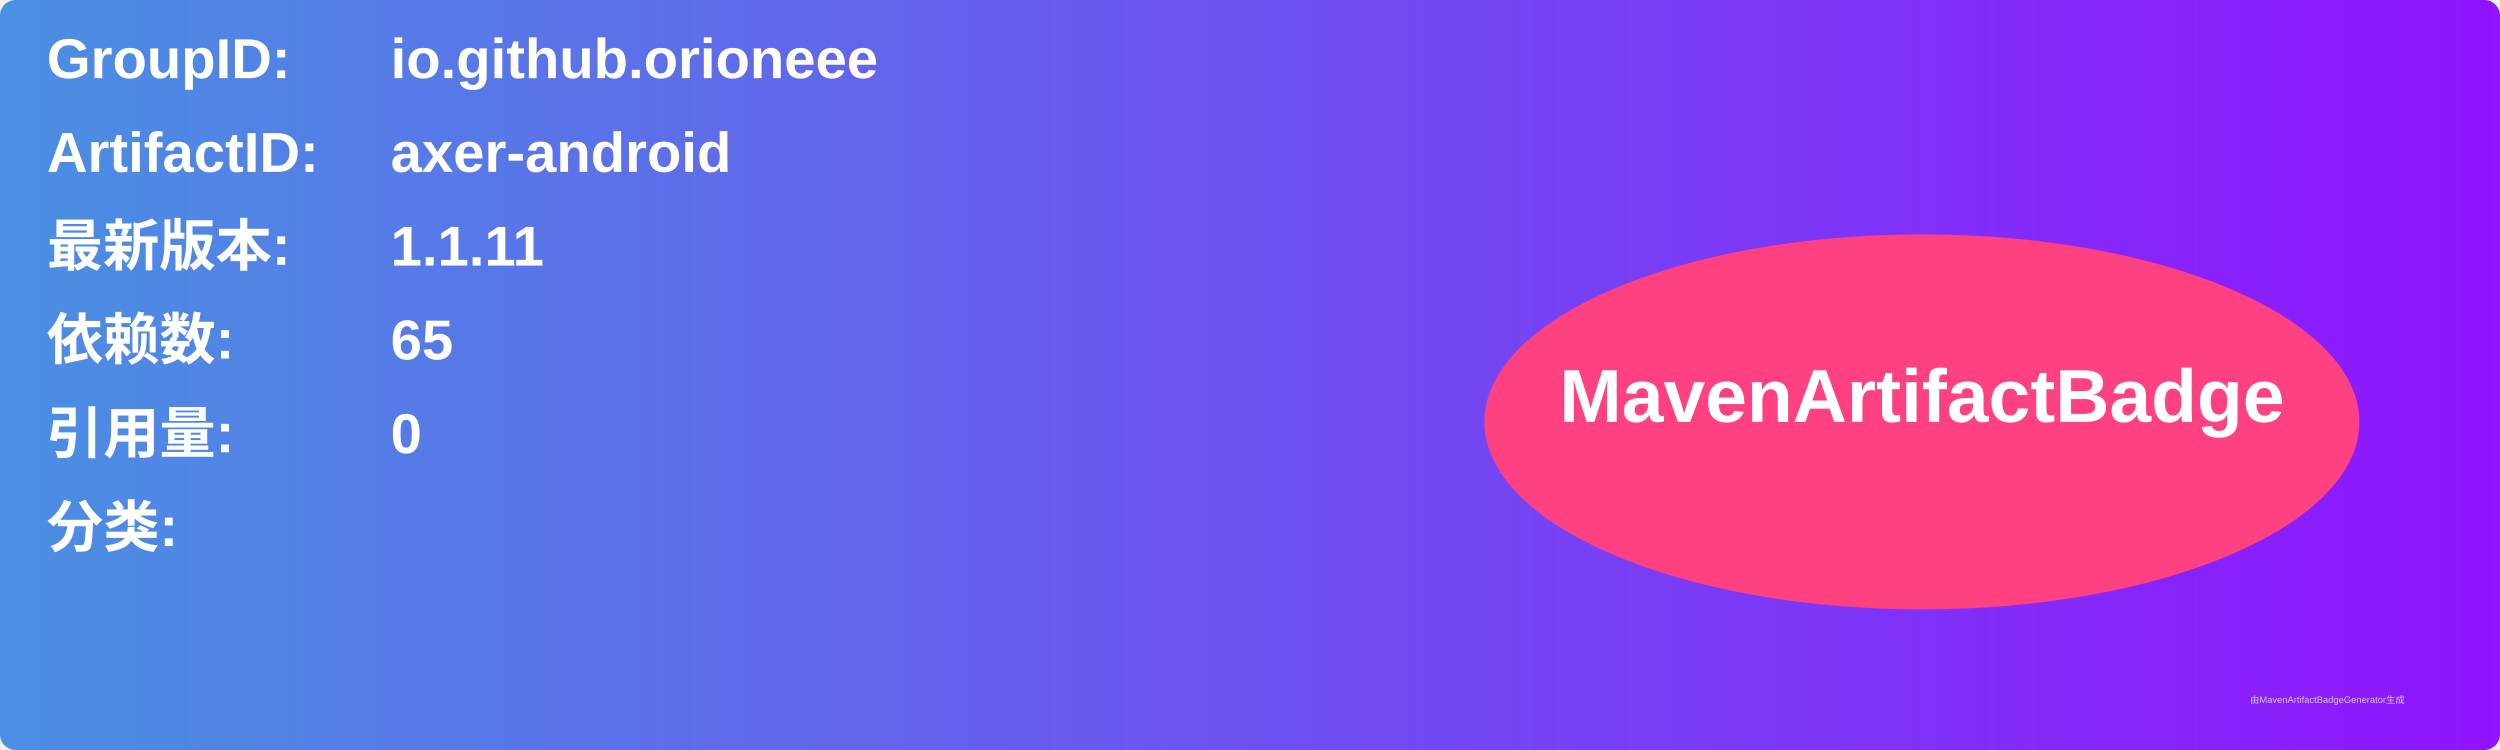
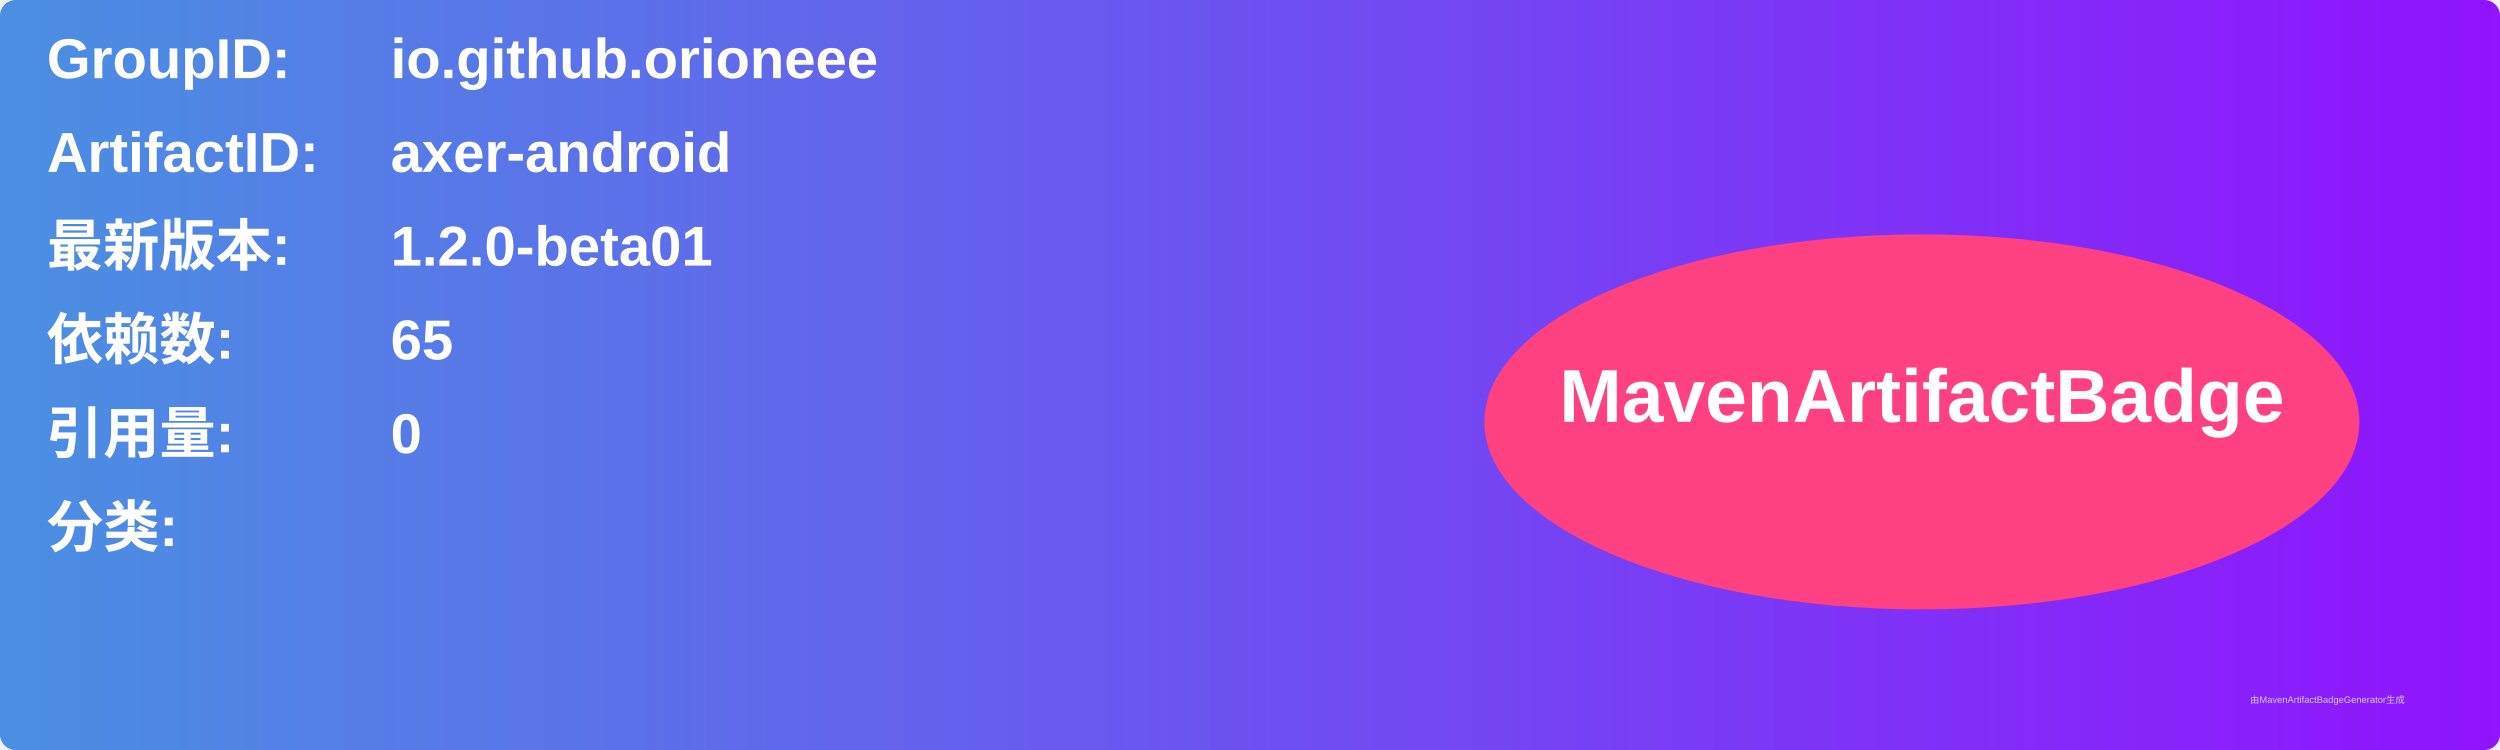
<svg xmlns="http://www.w3.org/2000/svg" width="800" height="240" viewBox="0 0 800 240">
  <linearGradient id="grad" x1="0%" y1="0%" x2="100%" y2="0%">
    <stop offset="0%" stop-color="#4a90e2" />
    <stop offset="100%" stop-color="#9013fe" />
  </linearGradient>
  <rect width="100%" height="100%" rx="5" ry="5" fill="url(#grad)" />
  <g transform="translate(15, 15)">
    <text x="0" y="10" font-family="Arial" font-size="18" fill="white" font-weight="bold" width="260">GroupID:</text>
    <text x="110" y="10" font-family="Arial" font-size="18" fill="white" font-weight="bold" width="460">io.github.orioneee</text>
    <text x="0" y="40" font-family="Arial" font-size="18" fill="white" font-weight="bold" width="260">ArtifactID:</text>
    <text x="110" y="40" font-family="Arial" font-size="18" fill="white" font-weight="bold" width="460">axer-android</text>
    <text x="0" y="70" font-family="Arial" font-size="18" fill="white" font-weight="bold">最新版本:</text>
    <text x="110" y="70" font-family="Arial" font-size="18" fill="white" font-weight="bold">
-       <tspan font-weight="bold">1.1.11</tspan>
+       <tspan font-weight="bold">1.2.0-beta01</tspan>
    </text>
    <text x="0" y="100" font-family="Arial" font-size="18" fill="white" font-weight="bold">依赖数: </text>
    <text x="110" y="100" font-family="Arial" font-size="18" fill="white">
      <tspan font-weight="bold">65</tspan>
    </text>
    <text x="0" y="130" font-family="Arial" font-size="18" fill="white" font-weight="bold">引用量: </text>
    <text x="110" y="130" font-family="Arial" font-size="18" fill="white">
      <tspan font-weight="bold">0</tspan>
    </text>
    <text x="0" y="160" font-family="Arial" font-size="18" fill="white" font-weight="bold">分类:</text>
    <text x="10" y="190" font-family="Arial" font-size="10" fill="white">
      <tspan font-weight="bold" />
    </text>
    <ellipse cx="600" cy="120" rx="140" ry="60" fill="#ff4081" />
    <text x="600" y="120" text-anchor="middle" font-family="Arial" font-size="24" fill="white" font-weight="bold">MavenArtifactBadge</text>
  </g>
  <text x="720" y="225" font-family="Arial" font-size="3" fill="#d0d0d0">由MavenArtifactBadgeGenerator生成</text>
</svg>
